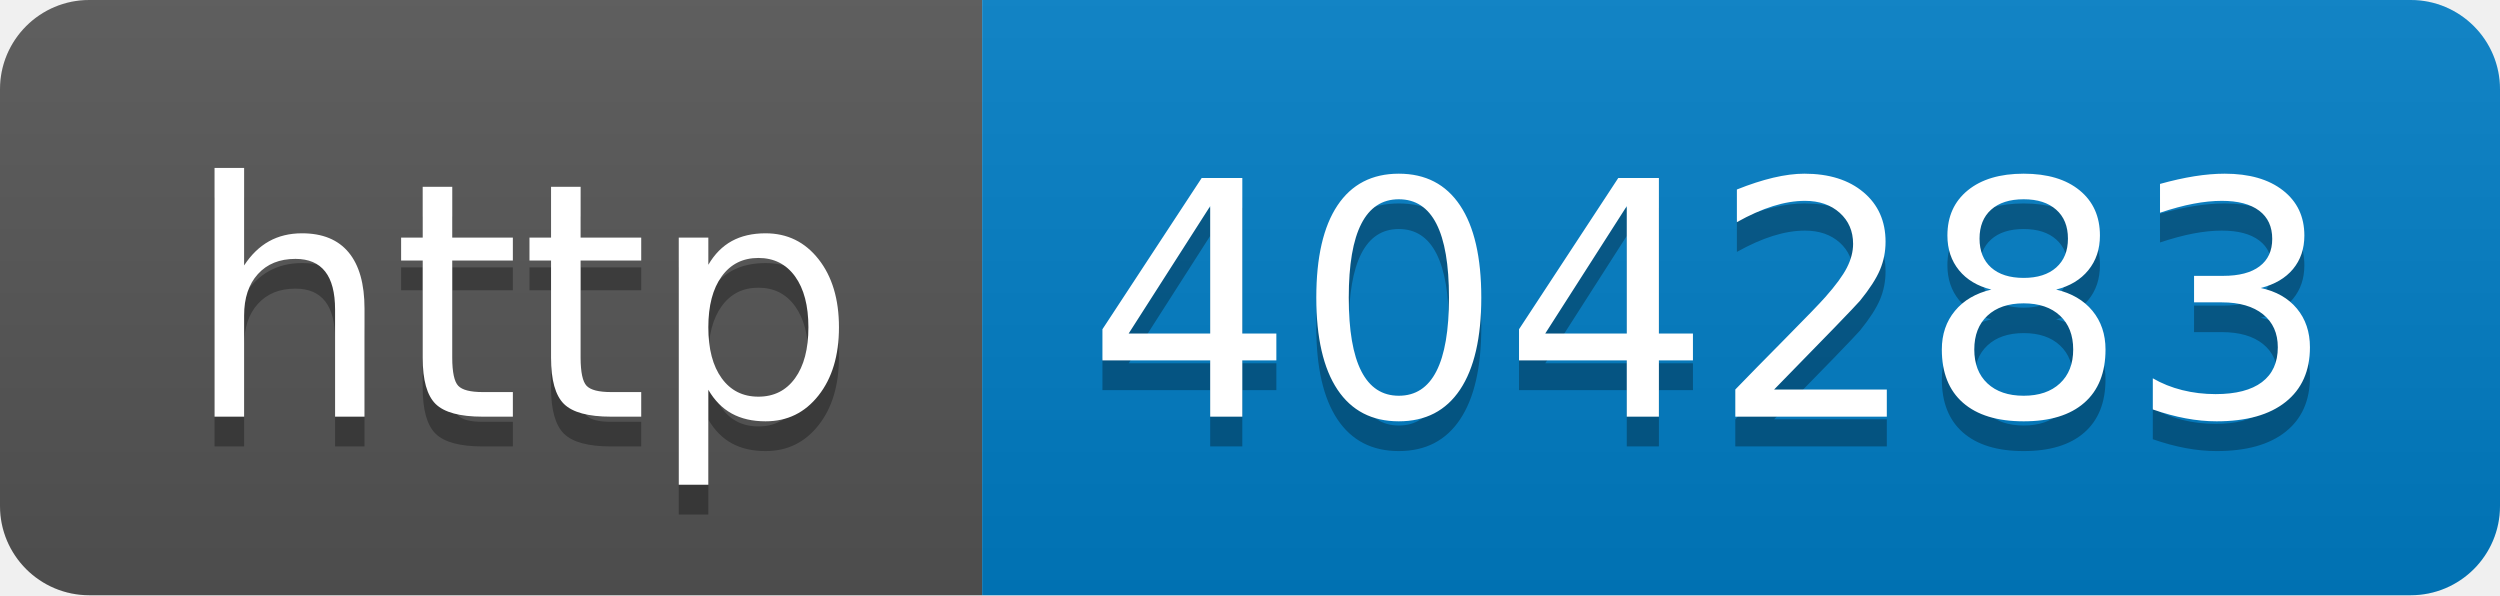
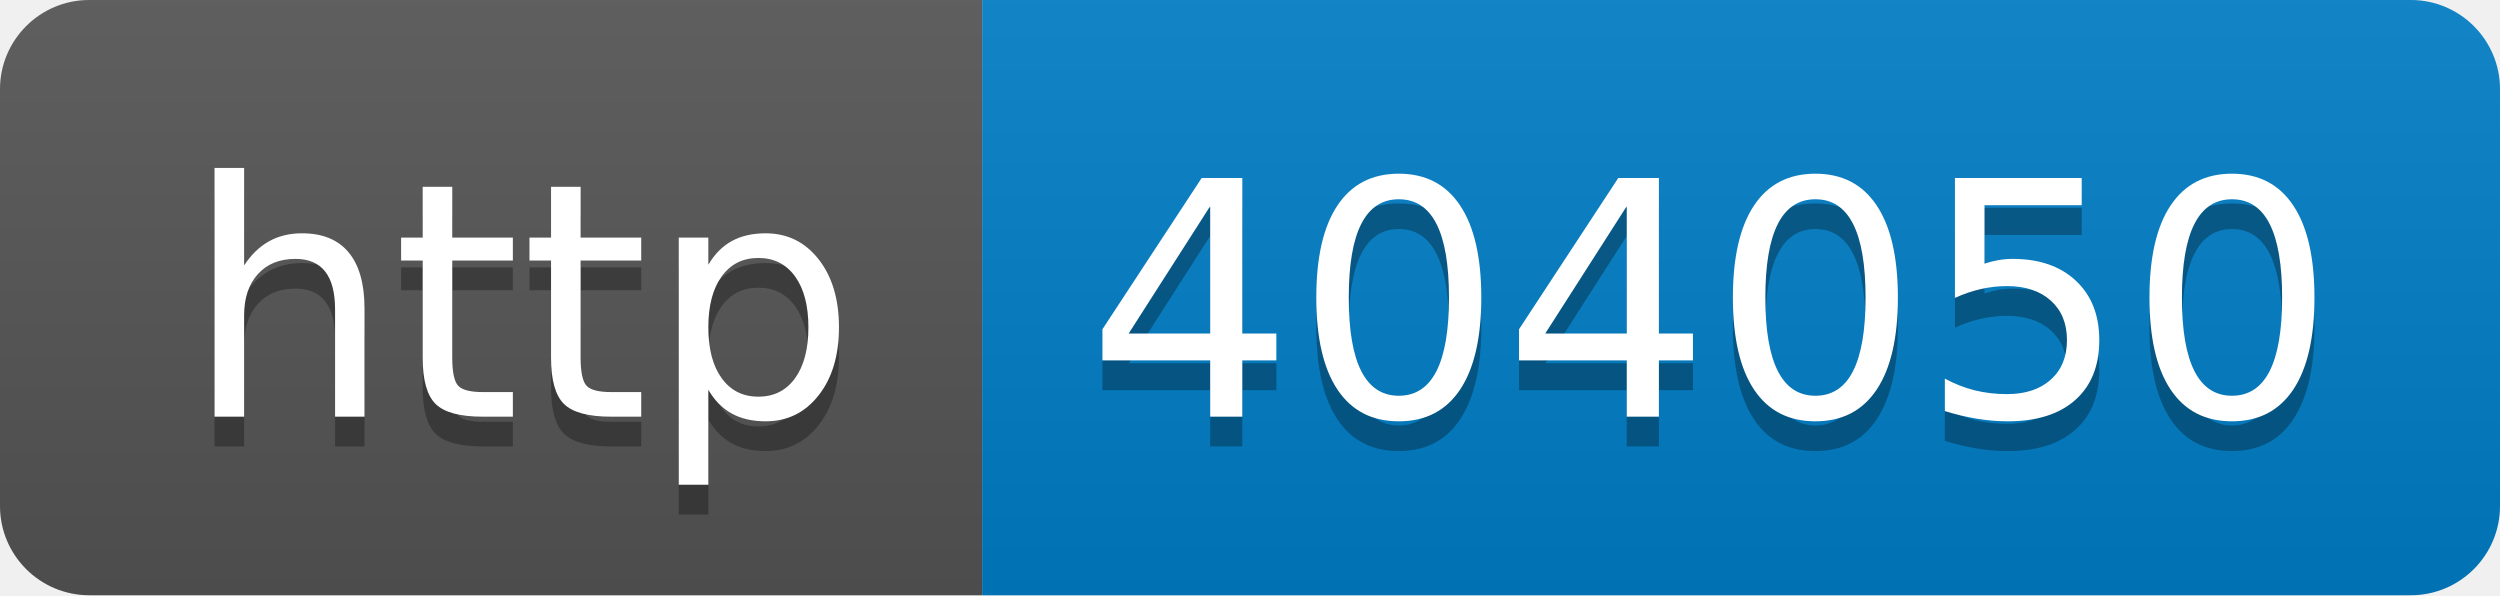
- <svg xmlns="http://www.w3.org/2000/svg" width="84" height="20" role="img" aria-label="http: 404283">
+ <svg xmlns="http://www.w3.org/2000/svg" width="84" height="20" role="img" aria-label="http: 404050">
  <linearGradient id="s" x2="0" y2="100%">
    <stop offset="0" stop-color="#bbb" stop-opacity=".1" />
    <stop offset="1" stop-opacity=".1" />
  </linearGradient>
  <clipPath id="r">
    <rect width="84" height="20" rx="3" fill="#fff" />
  </clipPath>
  <g clip-path="url(#r)">
    <rect width="33" height="20" fill="#555" />
    <rect x="33" width="51" height="20" fill="#007ec6" />
    <rect width="84" height="20" fill="url(#s)" />
  </g>
  <g fill="#fff" text-anchor="middle" font-family="Verdana,Geneva,DejaVu Sans,sans-serif" text-rendering="geometricPrecision" font-size="110">
    <text aria-hidden="true" x="175" y="150" fill="#010101" fill-opacity=".3" transform="scale(.1)" textLength="230">http</text>
    <text x="175" y="140" transform="scale(.1)" fill="#fff" textLength="230">http</text>
-     <text aria-hidden="true" x="575" y="150" fill="#010101" fill-opacity=".3" transform="scale(.1)" textLength="410">404283</text>
-     <text x="575" y="140" transform="scale(.1)" fill="#fff" textLength="410">404283</text>
+     <text aria-hidden="true" x="575" y="150" fill="#010101" fill-opacity=".3" transform="scale(.1)" textLength="410">404050</text>
+     <text x="575" y="140" transform="scale(.1)" fill="#fff" textLength="410">404050</text>
  </g>
</svg>
